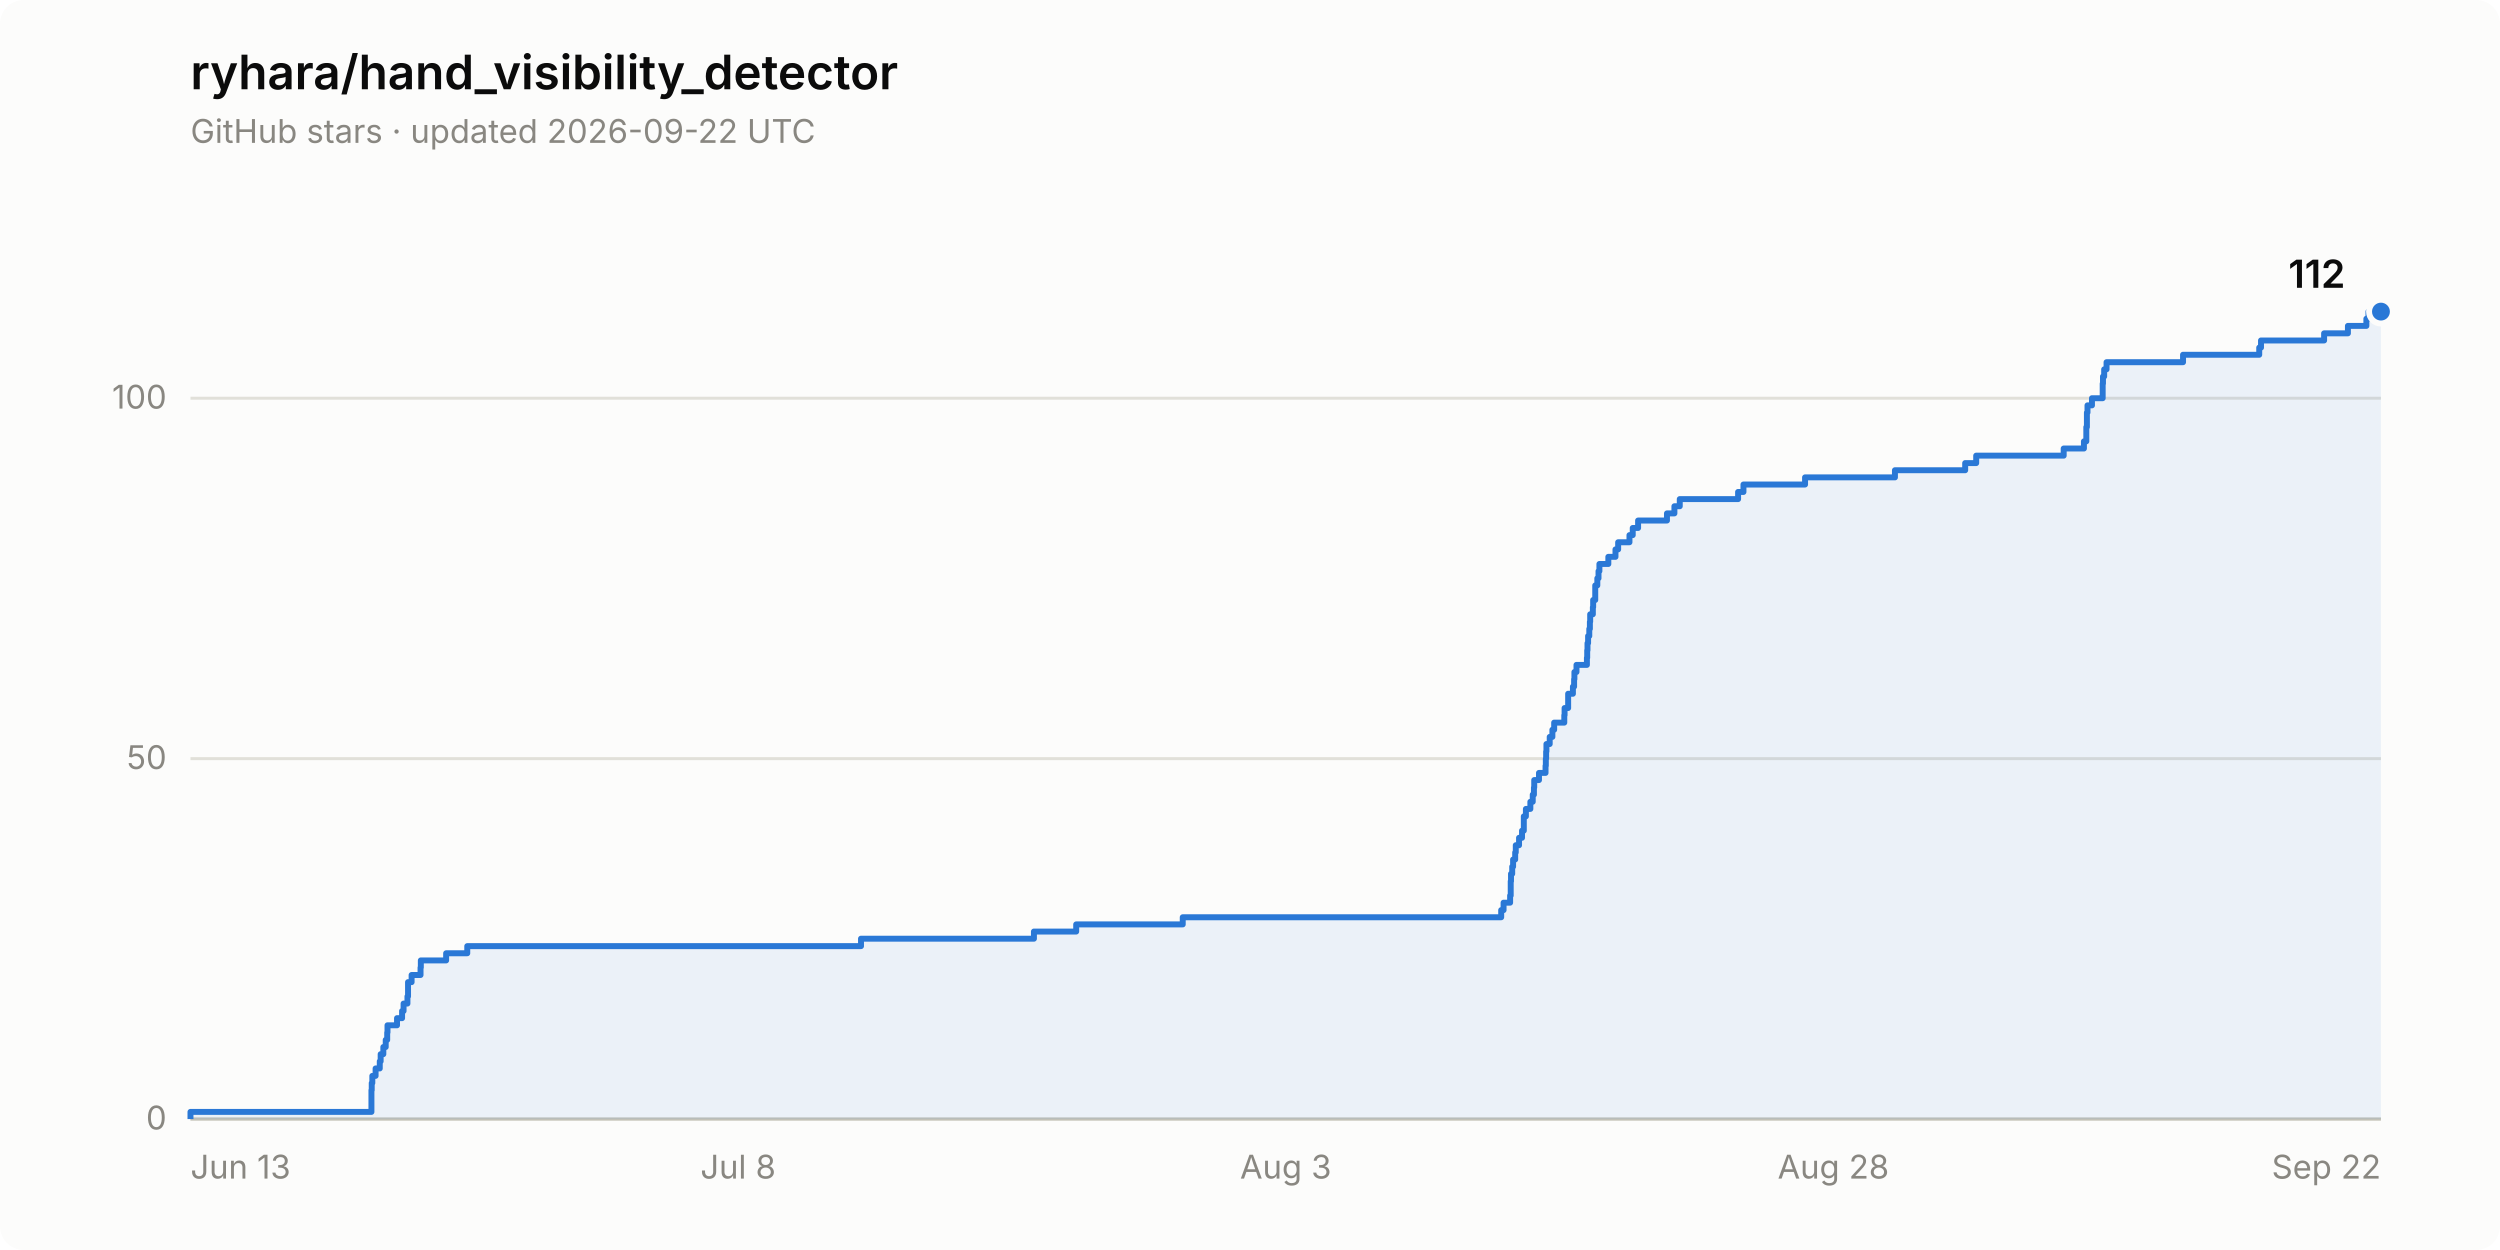
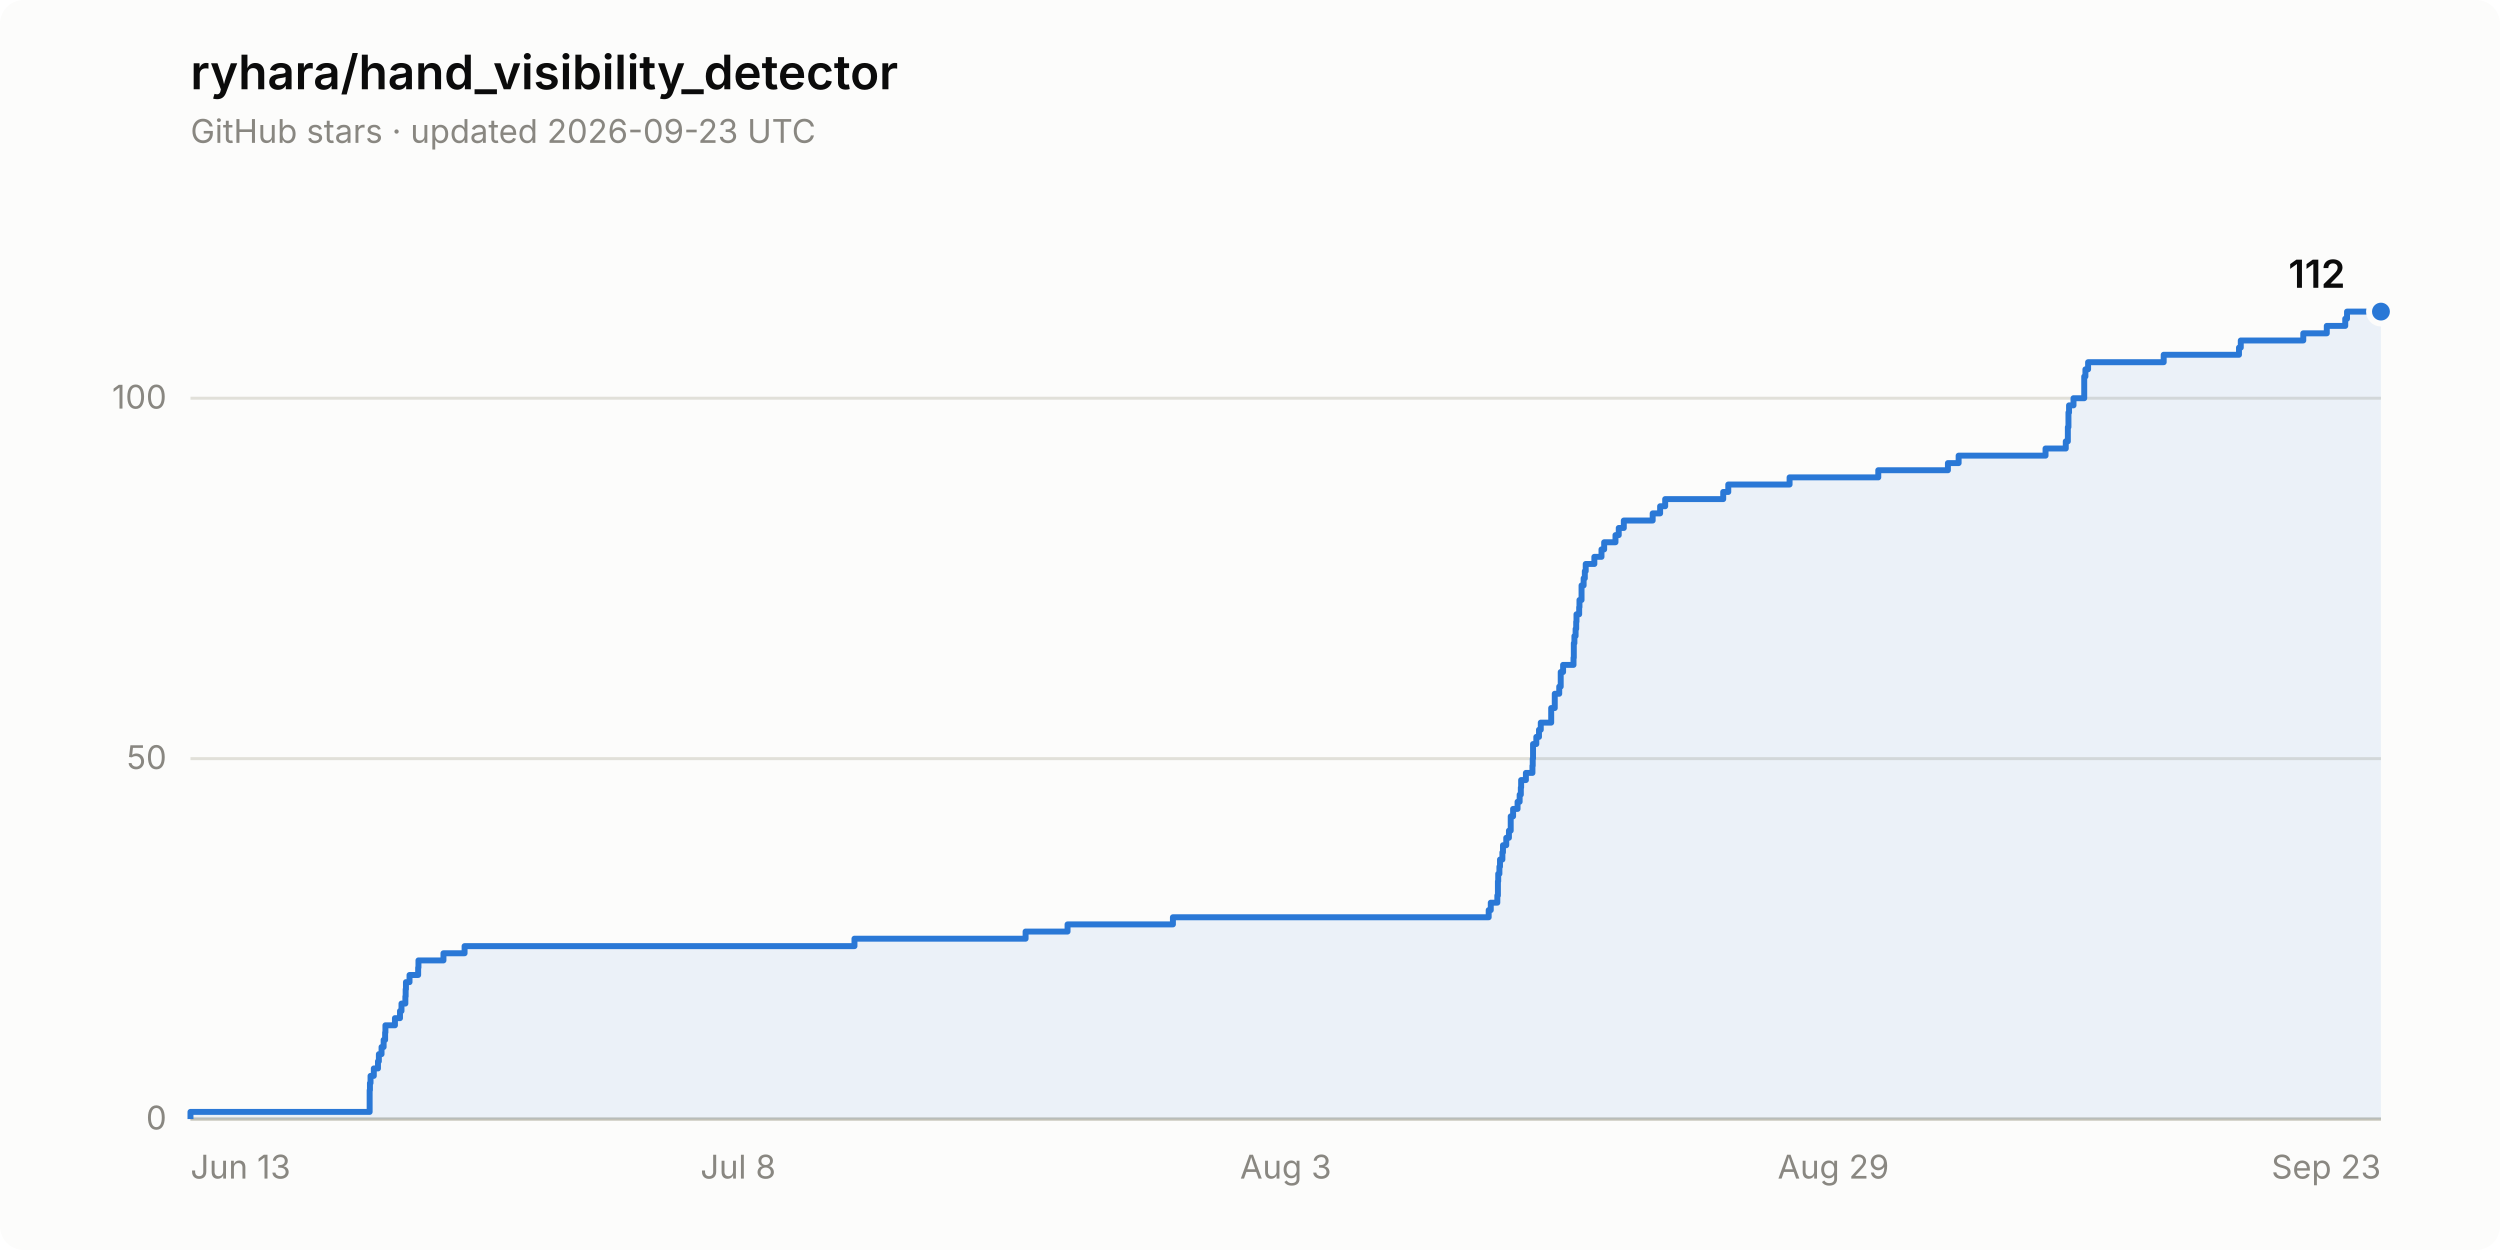
<svg xmlns="http://www.w3.org/2000/svg" width="840" height="420" viewBox="0 0 840 420" role="img" aria-label="Star history of ryhara/hand_visibility_detector: 112 stars">
  <rect width="840" height="420" rx="8" fill="#fcfcfb" />
  <text x="64" y="30" font-family="system-ui, -apple-system, &quot;Segoe UI&quot;, sans-serif" font-size="16" font-weight="600" fill="#0b0b0b">ryhara/hand_visibility_detector</text>
-   <text x="64" y="48" font-family="system-ui, -apple-system, &quot;Segoe UI&quot;, sans-serif" font-size="11" fill="#898781">GitHub stars · updated 2026-09-22 UTC</text>
+   <text x="64" y="48" font-family="system-ui, -apple-system, &quot;Segoe UI&quot;, sans-serif" font-size="11" fill="#898781">GitHub stars · updated 2026-09-23 UTC</text>
  <line x1="64" y1="376.0" x2="800" y2="376.0" stroke="#e1e0d9" stroke-width="1" />
  <text x="56" y="379.5" font-family="system-ui, -apple-system, &quot;Segoe UI&quot;, sans-serif" font-size="11" fill="#898781" text-anchor="end" style="font-variant-numeric: tabular-nums">0</text>
  <line x1="64" y1="254.9" x2="800" y2="254.9" stroke="#e1e0d9" stroke-width="1" />
  <text x="56" y="258.4" font-family="system-ui, -apple-system, &quot;Segoe UI&quot;, sans-serif" font-size="11" fill="#898781" text-anchor="end" style="font-variant-numeric: tabular-nums">50</text>
  <line x1="64" y1="133.8" x2="800" y2="133.8" stroke="#e1e0d9" stroke-width="1" />
  <text x="56" y="137.3" font-family="system-ui, -apple-system, &quot;Segoe UI&quot;, sans-serif" font-size="11" fill="#898781" text-anchor="end" style="font-variant-numeric: tabular-nums">100</text>
  <line x1="64" y1="376.0" x2="800" y2="376.0" stroke="#c3c2b7" stroke-width="1" />
  <text x="64.0" y="396" font-family="system-ui, -apple-system, &quot;Segoe UI&quot;, sans-serif" font-size="11" fill="#898781" text-anchor="start">Jun 13</text>
  <text x="248.0" y="396" font-family="system-ui, -apple-system, &quot;Segoe UI&quot;, sans-serif" font-size="11" fill="#898781" text-anchor="middle">Jul 8</text>
  <text x="432.0" y="396" font-family="system-ui, -apple-system, &quot;Segoe UI&quot;, sans-serif" font-size="11" fill="#898781" text-anchor="middle">Aug 3</text>
-   <text x="616.0" y="396" font-family="system-ui, -apple-system, &quot;Segoe UI&quot;, sans-serif" font-size="11" fill="#898781" text-anchor="middle">Aug 28</text>
-   <text x="800.0" y="396" font-family="system-ui, -apple-system, &quot;Segoe UI&quot;, sans-serif" font-size="11" fill="#898781" text-anchor="end">Sep 22</text>
-   <path d="M 64.0 376.0 L 64.0 373.6 L 124.8 373.6 L 124.8 371.2 L 124.8 371.2 L 124.8 368.7 L 124.8 368.7 L 124.8 366.3 L 124.9 366.3 L 124.9 363.9 L 125.1 363.9 L 125.1 361.5 L 126.2 361.5 L 126.2 359.0 L 127.6 359.0 L 127.6 356.6 L 127.9 356.6 L 127.9 354.2 L 128.8 354.2 L 128.8 351.8 L 129.6 351.8 L 129.6 349.4 L 130.1 349.4 L 130.1 346.9 L 130.2 346.9 L 130.2 344.5 L 133.4 344.5 L 133.4 342.1 L 135.1 342.1 L 135.1 339.7 L 135.6 339.7 L 135.6 337.2 L 136.9 337.2 L 136.9 334.8 L 137.1 334.8 L 137.1 332.4 L 137.1 332.4 L 137.1 330.0 L 138.3 330.0 L 138.3 327.6 L 141.3 327.6 L 141.3 325.1 L 141.4 325.1 L 141.4 322.7 L 149.9 322.7 L 149.9 320.3 L 157.0 320.3 L 157.0 317.9 L 289.3 317.9 L 289.3 315.4 L 347.4 315.4 L 347.4 313.0 L 361.6 313.0 L 361.6 310.6 L 397.4 310.6 L 397.4 308.2 L 504.4 308.2 L 504.4 305.8 L 505.2 305.8 L 505.2 303.3 L 507.4 303.3 L 507.4 300.9 L 507.6 300.9 L 507.6 298.5 L 507.6 298.5 L 507.6 296.1 L 507.7 296.1 L 507.7 293.6 L 508.1 293.6 L 508.1 291.2 L 508.4 291.2 L 508.4 288.8 L 509.1 288.8 L 509.1 286.4 L 509.3 286.4 L 509.3 284.0 L 510.4 284.0 L 510.4 281.5 L 511.4 281.5 L 511.4 279.1 L 512.0 279.1 L 512.0 276.7 L 512.0 276.7 L 512.0 274.3 L 512.7 274.3 L 512.7 271.8 L 514.2 271.8 L 514.2 269.4 L 515.0 269.4 L 515.0 267.0 L 515.4 267.0 L 515.4 264.6 L 515.5 264.6 L 515.5 262.1 L 517.1 262.1 L 517.1 259.7 L 519.3 259.7 L 519.3 257.3 L 519.4 257.3 L 519.4 254.9 L 519.5 254.9 L 519.5 252.5 L 519.6 252.5 L 519.6 250.0 L 520.7 250.0 L 520.7 247.6 L 521.6 247.6 L 521.6 245.2 L 522.2 245.2 L 522.2 242.8 L 525.6 242.8 L 525.6 240.3 L 525.7 240.3 L 525.7 237.9 L 526.9 237.9 L 526.9 235.5 L 526.9 235.5 L 526.9 233.1 L 528.5 233.1 L 528.5 230.7 L 528.9 230.7 L 528.9 228.2 L 529.0 228.2 L 529.0 225.8 L 529.7 225.8 L 529.7 223.4 L 533.2 223.4 L 533.2 221.0 L 533.3 221.0 L 533.3 218.5 L 533.4 218.5 L 533.4 216.1 L 533.6 216.1 L 533.6 213.7 L 534.0 213.7 L 534.0 211.3 L 534.2 211.3 L 534.2 208.9 L 534.3 208.9 L 534.3 206.4 L 535.2 206.4 L 535.2 204.0 L 535.3 204.0 L 535.3 201.6 L 536.0 201.6 L 536.0 199.2 L 536.0 199.2 L 536.0 196.7 L 536.7 196.7 L 536.7 194.3 L 537.1 194.3 L 537.1 191.9 L 537.4 191.9 L 537.4 189.5 L 540.4 189.5 L 540.4 187.1 L 542.8 187.1 L 542.8 184.6 L 543.7 184.6 L 543.7 182.2 L 547.5 182.2 L 547.5 179.8 L 548.6 179.8 L 548.6 177.4 L 550.4 177.4 L 550.4 174.9 L 560.1 174.9 L 560.1 172.5 L 562.6 172.5 L 562.6 170.1 L 564.4 170.1 L 564.4 167.7 L 584.0 167.7 L 584.0 165.3 L 585.8 165.3 L 585.8 162.8 L 606.5 162.8 L 606.5 160.4 L 636.7 160.4 L 636.7 158.0 L 660.3 158.0 L 660.3 155.6 L 664.0 155.6 L 664.0 153.1 L 693.4 153.1 L 693.4 150.7 L 700.2 150.7 L 700.2 148.3 L 701.0 148.3 L 701.0 145.9 L 701.0 145.9 L 701.0 143.5 L 701.2 143.5 L 701.2 141.0 L 701.2 141.0 L 701.2 138.6 L 701.4 138.6 L 701.4 136.2 L 702.9 136.2 L 702.9 133.8 L 706.5 133.8 L 706.5 131.3 L 706.5 131.3 L 706.5 128.9 L 706.6 128.9 L 706.6 126.5 L 707.0 126.5 L 707.0 124.1 L 707.8 124.1 L 707.8 121.7 L 733.5 121.7 L 733.5 119.2 L 759.1 119.2 L 759.1 116.8 L 759.7 116.8 L 759.7 114.4 L 780.9 114.4 L 780.9 112.0 L 788.9 112.0 L 788.9 109.5 L 795.1 109.5 L 795.1 107.1 L 795.8 107.1 L 795.8 104.7 L 800.0 104.7 L 800.0 376.0 Z" fill="#2a78d6" fill-opacity="0.08" stroke="none" />
-   <path d="M 64.0 376.0 L 64.0 373.6 L 124.8 373.6 L 124.8 371.2 L 124.8 371.2 L 124.8 368.7 L 124.8 368.7 L 124.8 366.3 L 124.9 366.3 L 124.9 363.9 L 125.1 363.9 L 125.1 361.5 L 126.2 361.5 L 126.2 359.0 L 127.6 359.0 L 127.6 356.6 L 127.9 356.6 L 127.9 354.2 L 128.8 354.2 L 128.8 351.8 L 129.6 351.8 L 129.6 349.4 L 130.1 349.4 L 130.1 346.9 L 130.2 346.9 L 130.2 344.5 L 133.4 344.5 L 133.4 342.1 L 135.1 342.1 L 135.1 339.7 L 135.6 339.7 L 135.6 337.2 L 136.9 337.2 L 136.9 334.8 L 137.1 334.8 L 137.1 332.4 L 137.1 332.4 L 137.1 330.0 L 138.3 330.0 L 138.3 327.6 L 141.3 327.6 L 141.3 325.1 L 141.4 325.1 L 141.4 322.7 L 149.9 322.7 L 149.9 320.3 L 157.0 320.3 L 157.0 317.9 L 289.3 317.9 L 289.3 315.4 L 347.4 315.4 L 347.4 313.0 L 361.6 313.0 L 361.6 310.6 L 397.4 310.6 L 397.4 308.2 L 504.4 308.2 L 504.4 305.8 L 505.2 305.8 L 505.2 303.3 L 507.4 303.3 L 507.4 300.9 L 507.6 300.9 L 507.6 298.5 L 507.6 298.5 L 507.6 296.1 L 507.7 296.1 L 507.7 293.6 L 508.1 293.6 L 508.1 291.2 L 508.4 291.2 L 508.4 288.8 L 509.1 288.8 L 509.1 286.4 L 509.3 286.4 L 509.3 284.0 L 510.4 284.0 L 510.4 281.5 L 511.4 281.5 L 511.4 279.1 L 512.0 279.1 L 512.0 276.7 L 512.0 276.7 L 512.0 274.3 L 512.7 274.3 L 512.7 271.8 L 514.2 271.8 L 514.2 269.4 L 515.0 269.4 L 515.0 267.0 L 515.4 267.0 L 515.4 264.6 L 515.5 264.6 L 515.5 262.1 L 517.1 262.1 L 517.1 259.7 L 519.3 259.7 L 519.3 257.3 L 519.4 257.3 L 519.4 254.9 L 519.5 254.9 L 519.5 252.5 L 519.6 252.5 L 519.6 250.0 L 520.7 250.0 L 520.7 247.6 L 521.6 247.6 L 521.6 245.2 L 522.2 245.2 L 522.2 242.8 L 525.6 242.8 L 525.6 240.3 L 525.7 240.3 L 525.7 237.9 L 526.9 237.9 L 526.9 235.5 L 526.9 235.5 L 526.9 233.1 L 528.5 233.1 L 528.5 230.7 L 528.9 230.7 L 528.9 228.2 L 529.0 228.2 L 529.0 225.8 L 529.7 225.8 L 529.7 223.4 L 533.2 223.4 L 533.2 221.0 L 533.3 221.0 L 533.3 218.5 L 533.4 218.5 L 533.4 216.1 L 533.6 216.1 L 533.6 213.7 L 534.0 213.7 L 534.0 211.3 L 534.2 211.3 L 534.2 208.9 L 534.3 208.9 L 534.3 206.4 L 535.2 206.4 L 535.2 204.0 L 535.3 204.0 L 535.3 201.6 L 536.0 201.6 L 536.0 199.2 L 536.0 199.2 L 536.0 196.7 L 536.7 196.7 L 536.7 194.3 L 537.1 194.3 L 537.1 191.9 L 537.4 191.9 L 537.4 189.5 L 540.4 189.5 L 540.4 187.1 L 542.8 187.1 L 542.8 184.6 L 543.7 184.6 L 543.7 182.2 L 547.5 182.2 L 547.5 179.8 L 548.6 179.8 L 548.6 177.4 L 550.4 177.4 L 550.4 174.9 L 560.1 174.9 L 560.1 172.5 L 562.6 172.5 L 562.6 170.1 L 564.4 170.1 L 564.4 167.7 L 584.0 167.7 L 584.0 165.3 L 585.8 165.3 L 585.8 162.8 L 606.5 162.8 L 606.5 160.4 L 636.7 160.4 L 636.7 158.0 L 660.3 158.0 L 660.3 155.6 L 664.0 155.6 L 664.0 153.1 L 693.4 153.1 L 693.4 150.7 L 700.2 150.7 L 700.2 148.3 L 701.0 148.3 L 701.0 145.9 L 701.0 145.9 L 701.0 143.5 L 701.2 143.5 L 701.2 141.0 L 701.2 141.0 L 701.2 138.6 L 701.4 138.6 L 701.4 136.2 L 702.9 136.2 L 702.9 133.8 L 706.5 133.8 L 706.5 131.3 L 706.5 131.3 L 706.5 128.9 L 706.6 128.9 L 706.6 126.5 L 707.0 126.5 L 707.0 124.1 L 707.8 124.1 L 707.8 121.7 L 733.5 121.7 L 733.5 119.2 L 759.1 119.2 L 759.1 116.8 L 759.7 116.8 L 759.7 114.4 L 780.9 114.4 L 780.9 112.0 L 788.9 112.0 L 788.9 109.5 L 795.1 109.5 L 795.1 107.1 L 795.8 107.1 L 795.8 104.7 L 800.0 104.7" fill="none" stroke="#2a78d6" stroke-width="2" stroke-linejoin="round" />
+   <text x="616.0" y="396" font-family="system-ui, -apple-system, &quot;Segoe UI&quot;, sans-serif" font-size="11" fill="#898781" text-anchor="middle">Aug 29</text>
+   <text x="800.0" y="396" font-family="system-ui, -apple-system, &quot;Segoe UI&quot;, sans-serif" font-size="11" fill="#898781" text-anchor="end">Sep 23</text>
+   <path d="M 64.0 376.0 L 64.0 373.6 L 124.2 373.6 L 124.2 371.2 L 124.2 371.2 L 124.2 368.7 L 124.2 368.7 L 124.2 366.3 L 124.3 366.3 L 124.3 363.9 L 124.5 363.9 L 124.5 361.5 L 125.6 361.5 L 125.6 359.0 L 127.0 359.0 L 127.0 356.6 L 127.3 356.6 L 127.3 354.2 L 128.2 354.2 L 128.2 351.8 L 128.9 351.8 L 128.9 349.4 L 129.4 349.4 L 129.4 346.9 L 129.5 346.9 L 129.5 344.5 L 132.7 344.5 L 132.7 342.1 L 134.4 342.1 L 134.4 339.7 L 134.9 339.7 L 134.9 337.2 L 136.2 337.2 L 136.2 334.8 L 136.3 334.8 L 136.3 332.4 L 136.4 332.4 L 136.4 330.0 L 137.6 330.0 L 137.6 327.6 L 140.5 327.6 L 140.5 325.1 L 140.6 325.1 L 140.6 322.7 L 149.0 322.7 L 149.0 320.3 L 156.1 320.3 L 156.1 317.9 L 287.1 317.9 L 287.1 315.4 L 344.6 315.4 L 344.6 313.0 L 358.7 313.0 L 358.7 310.6 L 394.1 310.6 L 394.1 308.2 L 500.2 308.2 L 500.2 305.8 L 500.9 305.8 L 500.9 303.3 L 503.1 303.3 L 503.1 300.9 L 503.3 300.9 L 503.3 298.5 L 503.3 298.5 L 503.3 296.1 L 503.4 296.1 L 503.4 293.6 L 503.8 293.6 L 503.8 291.2 L 504.0 291.2 L 504.0 288.8 L 504.8 288.8 L 504.8 286.4 L 505.0 286.4 L 505.0 284.0 L 506.1 284.0 L 506.1 281.5 L 507.0 281.5 L 507.0 279.1 L 507.6 279.1 L 507.6 276.7 L 507.6 276.7 L 507.6 274.3 L 508.4 274.3 L 508.4 271.8 L 509.9 271.8 L 509.9 269.4 L 510.6 269.4 L 510.6 267.0 L 511.0 267.0 L 511.0 264.6 L 511.1 264.6 L 511.1 262.1 L 512.7 262.1 L 512.7 259.7 L 514.9 259.7 L 514.9 257.3 L 515.0 257.3 L 515.0 254.9 L 515.1 254.9 L 515.1 252.5 L 515.1 252.5 L 515.1 250.0 L 516.2 250.0 L 516.2 247.6 L 517.1 247.6 L 517.1 245.2 L 517.7 245.2 L 517.7 242.8 L 521.2 242.8 L 521.2 240.3 L 521.2 240.3 L 521.2 237.9 L 522.4 237.9 L 522.4 235.5 L 522.4 235.5 L 522.4 233.1 L 523.9 233.1 L 523.9 230.7 L 524.4 230.7 L 524.4 228.2 L 524.4 228.2 L 524.4 225.8 L 525.2 225.8 L 525.2 223.4 L 528.7 223.4 L 528.7 221.0 L 528.8 221.0 L 528.8 218.5 L 528.8 218.5 L 528.8 216.1 L 529.0 216.1 L 529.0 213.7 L 529.4 213.7 L 529.4 211.3 L 529.6 211.3 L 529.6 208.9 L 529.7 208.9 L 529.7 206.4 L 530.6 206.4 L 530.6 204.0 L 530.7 204.0 L 530.7 201.6 L 531.4 201.6 L 531.4 199.2 L 531.4 199.2 L 531.4 196.7 L 532.1 196.7 L 532.1 194.3 L 532.5 194.3 L 532.5 191.9 L 532.8 191.9 L 532.8 189.5 L 535.7 189.5 L 535.7 187.1 L 538.1 187.1 L 538.1 184.6 L 539.0 184.6 L 539.0 182.2 L 542.8 182.2 L 542.8 179.8 L 543.9 179.8 L 543.9 177.4 L 545.6 177.4 L 545.6 174.9 L 555.3 174.9 L 555.3 172.5 L 557.8 172.5 L 557.8 170.1 L 559.5 170.1 L 559.5 167.7 L 579.0 167.7 L 579.0 165.3 L 580.7 165.3 L 580.7 162.8 L 601.3 162.8 L 601.3 160.4 L 631.1 160.4 L 631.1 158.0 L 654.5 158.0 L 654.5 155.6 L 658.1 155.6 L 658.1 153.1 L 687.3 153.1 L 687.3 150.7 L 694.1 150.7 L 694.1 148.3 L 694.8 148.3 L 694.8 145.9 L 694.8 145.9 L 694.8 143.5 L 695.0 143.5 L 695.0 141.0 L 695.0 141.0 L 695.0 138.6 L 695.2 138.6 L 695.2 136.2 L 696.7 136.2 L 696.7 133.8 L 700.3 133.8 L 700.3 131.3 L 700.3 131.3 L 700.3 128.9 L 700.3 128.9 L 700.3 126.5 L 700.7 126.5 L 700.7 124.1 L 701.6 124.1 L 701.6 121.7 L 727.0 121.7 L 727.0 119.2 L 752.3 119.2 L 752.3 116.8 L 752.9 116.8 L 752.9 114.4 L 773.9 114.4 L 773.9 112.0 L 781.8 112.0 L 781.8 109.5 L 788.0 109.5 L 788.0 107.1 L 788.6 107.1 L 788.6 104.7 L 800.0 104.7 L 800.0 376.0 Z" fill="#2a78d6" fill-opacity="0.08" stroke="none" />
+   <path d="M 64.0 376.0 L 64.0 373.6 L 124.2 373.6 L 124.2 371.2 L 124.2 371.2 L 124.2 368.7 L 124.2 368.7 L 124.2 366.3 L 124.3 366.3 L 124.3 363.9 L 124.5 363.9 L 124.5 361.5 L 125.6 361.5 L 125.6 359.0 L 127.0 359.0 L 127.0 356.6 L 127.3 356.6 L 127.3 354.2 L 128.2 354.2 L 128.2 351.8 L 128.9 351.8 L 128.9 349.4 L 129.4 349.4 L 129.4 346.9 L 129.5 346.9 L 129.5 344.5 L 132.7 344.5 L 132.7 342.1 L 134.4 342.1 L 134.4 339.7 L 134.9 339.7 L 134.9 337.2 L 136.2 337.2 L 136.2 334.8 L 136.3 334.8 L 136.3 332.4 L 136.4 332.4 L 136.4 330.0 L 137.6 330.0 L 137.6 327.6 L 140.5 327.6 L 140.5 325.1 L 140.6 325.1 L 140.6 322.7 L 149.0 322.7 L 149.0 320.3 L 156.1 320.3 L 156.1 317.9 L 287.1 317.9 L 287.1 315.4 L 344.6 315.4 L 344.6 313.0 L 358.7 313.0 L 358.7 310.6 L 394.1 310.6 L 394.1 308.2 L 500.2 308.2 L 500.2 305.8 L 500.9 305.8 L 500.9 303.3 L 503.1 303.3 L 503.1 300.9 L 503.3 300.9 L 503.3 298.5 L 503.3 298.5 L 503.3 296.1 L 503.4 296.1 L 503.4 293.6 L 503.8 293.6 L 503.8 291.2 L 504.0 291.2 L 504.0 288.8 L 504.8 288.8 L 504.8 286.4 L 505.0 286.4 L 505.0 284.0 L 506.1 284.0 L 506.1 281.5 L 507.0 281.5 L 507.0 279.1 L 507.6 279.1 L 507.6 276.7 L 507.6 276.7 L 507.6 274.3 L 508.4 274.3 L 508.4 271.8 L 509.9 271.8 L 509.9 269.4 L 510.6 269.4 L 510.6 267.0 L 511.0 267.0 L 511.0 264.6 L 511.1 264.6 L 511.1 262.1 L 512.7 262.1 L 512.7 259.7 L 514.9 259.7 L 514.9 257.3 L 515.0 257.3 L 515.0 254.9 L 515.1 254.9 L 515.1 252.5 L 515.1 252.5 L 515.1 250.0 L 516.2 250.0 L 516.2 247.6 L 517.1 247.6 L 517.1 245.2 L 517.7 245.2 L 517.7 242.8 L 521.2 242.8 L 521.2 240.3 L 521.2 240.3 L 521.2 237.9 L 522.4 237.9 L 522.4 235.5 L 522.4 235.5 L 522.4 233.1 L 523.9 233.1 L 523.9 230.7 L 524.4 230.7 L 524.4 228.2 L 524.4 228.2 L 524.4 225.8 L 525.2 225.8 L 525.2 223.4 L 528.7 223.4 L 528.7 221.0 L 528.8 221.0 L 528.8 218.5 L 528.8 218.5 L 528.8 216.1 L 529.0 216.1 L 529.0 213.7 L 529.4 213.7 L 529.4 211.3 L 529.6 211.3 L 529.6 208.9 L 529.7 208.9 L 529.7 206.4 L 530.6 206.4 L 530.6 204.0 L 530.7 204.0 L 530.7 201.6 L 531.4 201.6 L 531.4 199.2 L 531.4 199.2 L 531.4 196.7 L 532.1 196.7 L 532.1 194.3 L 532.5 194.3 L 532.5 191.9 L 532.8 191.9 L 532.8 189.5 L 535.7 189.5 L 535.7 187.1 L 538.1 187.1 L 538.1 184.6 L 539.0 184.6 L 539.0 182.2 L 542.8 182.2 L 542.8 179.8 L 543.9 179.8 L 543.9 177.4 L 545.6 177.4 L 545.6 174.9 L 555.3 174.9 L 555.3 172.5 L 557.8 172.5 L 557.8 170.1 L 559.5 170.1 L 559.5 167.7 L 579.0 167.7 L 579.0 165.3 L 580.7 165.3 L 580.7 162.8 L 601.3 162.8 L 601.3 160.4 L 631.1 160.4 L 631.1 158.0 L 654.5 158.0 L 654.5 155.6 L 658.1 155.6 L 658.1 153.1 L 687.3 153.1 L 687.3 150.7 L 694.1 150.7 L 694.1 148.3 L 694.8 148.3 L 694.8 145.9 L 694.8 145.9 L 694.8 143.5 L 695.0 143.5 L 695.0 141.0 L 695.0 141.0 L 695.0 138.6 L 695.2 138.6 L 695.2 136.2 L 696.7 136.2 L 696.7 133.8 L 700.3 133.8 L 700.3 131.3 L 700.3 131.3 L 700.3 128.9 L 700.3 128.9 L 700.3 126.5 L 700.7 126.5 L 700.7 124.1 L 701.6 124.1 L 701.6 121.7 L 727.0 121.7 L 727.0 119.2 L 752.3 119.2 L 752.3 116.8 L 752.9 116.8 L 752.9 114.4 L 773.9 114.4 L 773.9 112.0 L 781.8 112.0 L 781.8 109.5 L 788.0 109.5 L 788.0 107.1 L 788.6 107.1 L 788.6 104.7 L 800.0 104.7" fill="none" stroke="#2a78d6" stroke-width="2" stroke-linejoin="round" />
  <circle cx="800.0" cy="104.7" r="4" fill="#2a78d6" stroke="#fcfcfb" stroke-width="2" />
  <text x="788.0" y="96.7" font-family="system-ui, -apple-system, &quot;Segoe UI&quot;, sans-serif" font-size="13" font-weight="600" fill="#0b0b0b" text-anchor="end" style="font-variant-numeric: tabular-nums">112</text>
</svg>
